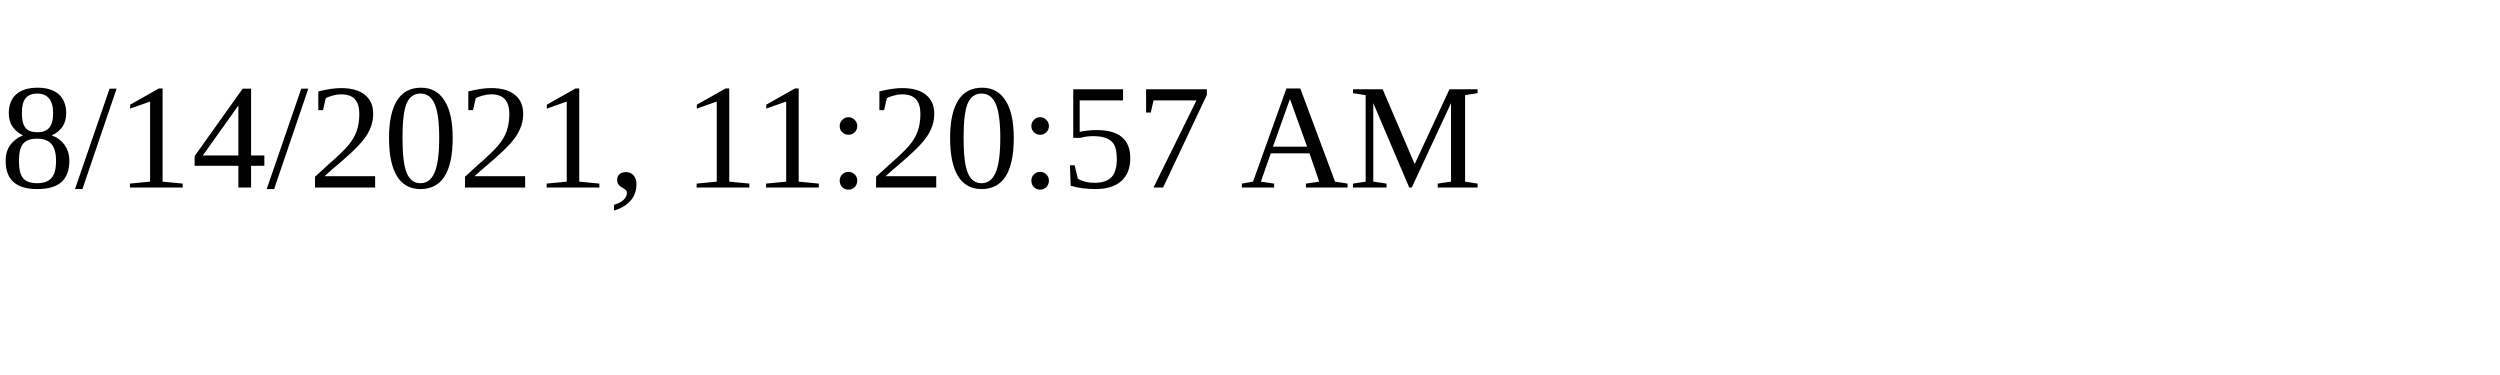
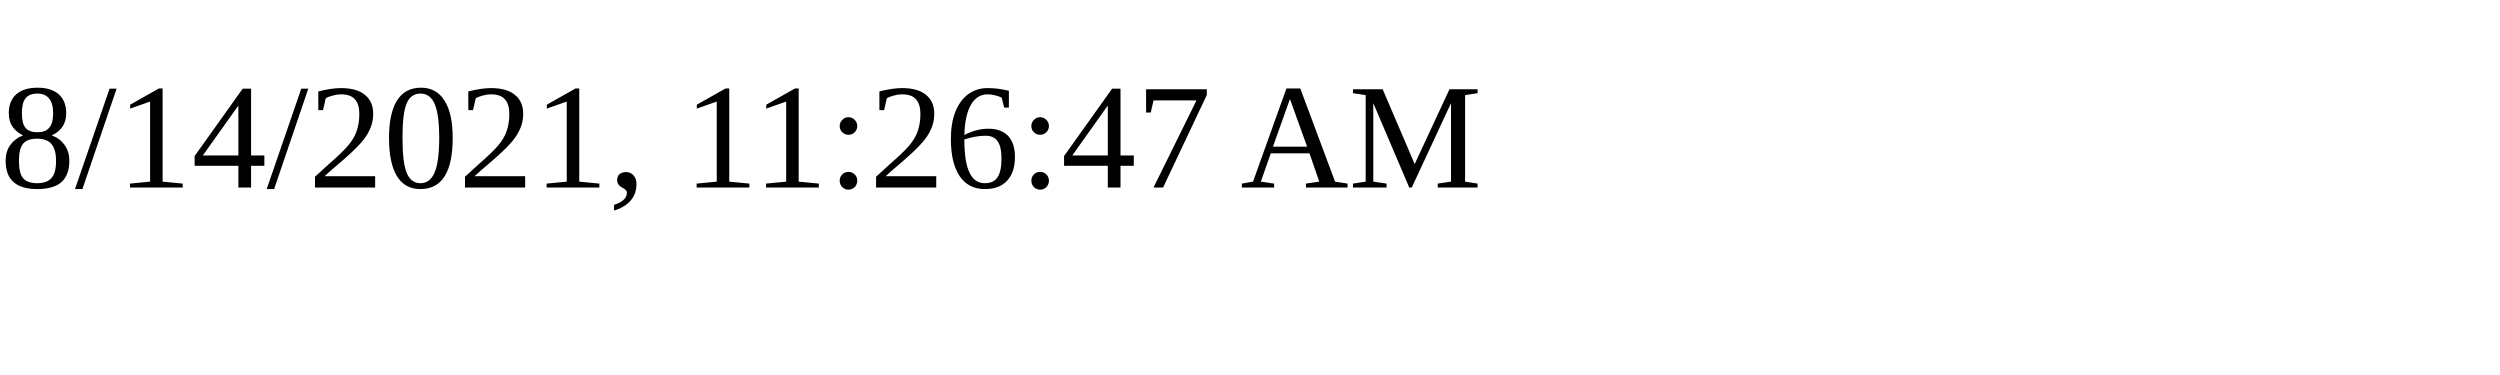
<svg xmlns="http://www.w3.org/2000/svg" height="30" width="200">
-   <text x="0" y="15">8/14/2021, 11:20:57 AM</text>
+   <text x="0" y="15">8/14/2021, 11:26:47 AM</text>
</svg>
